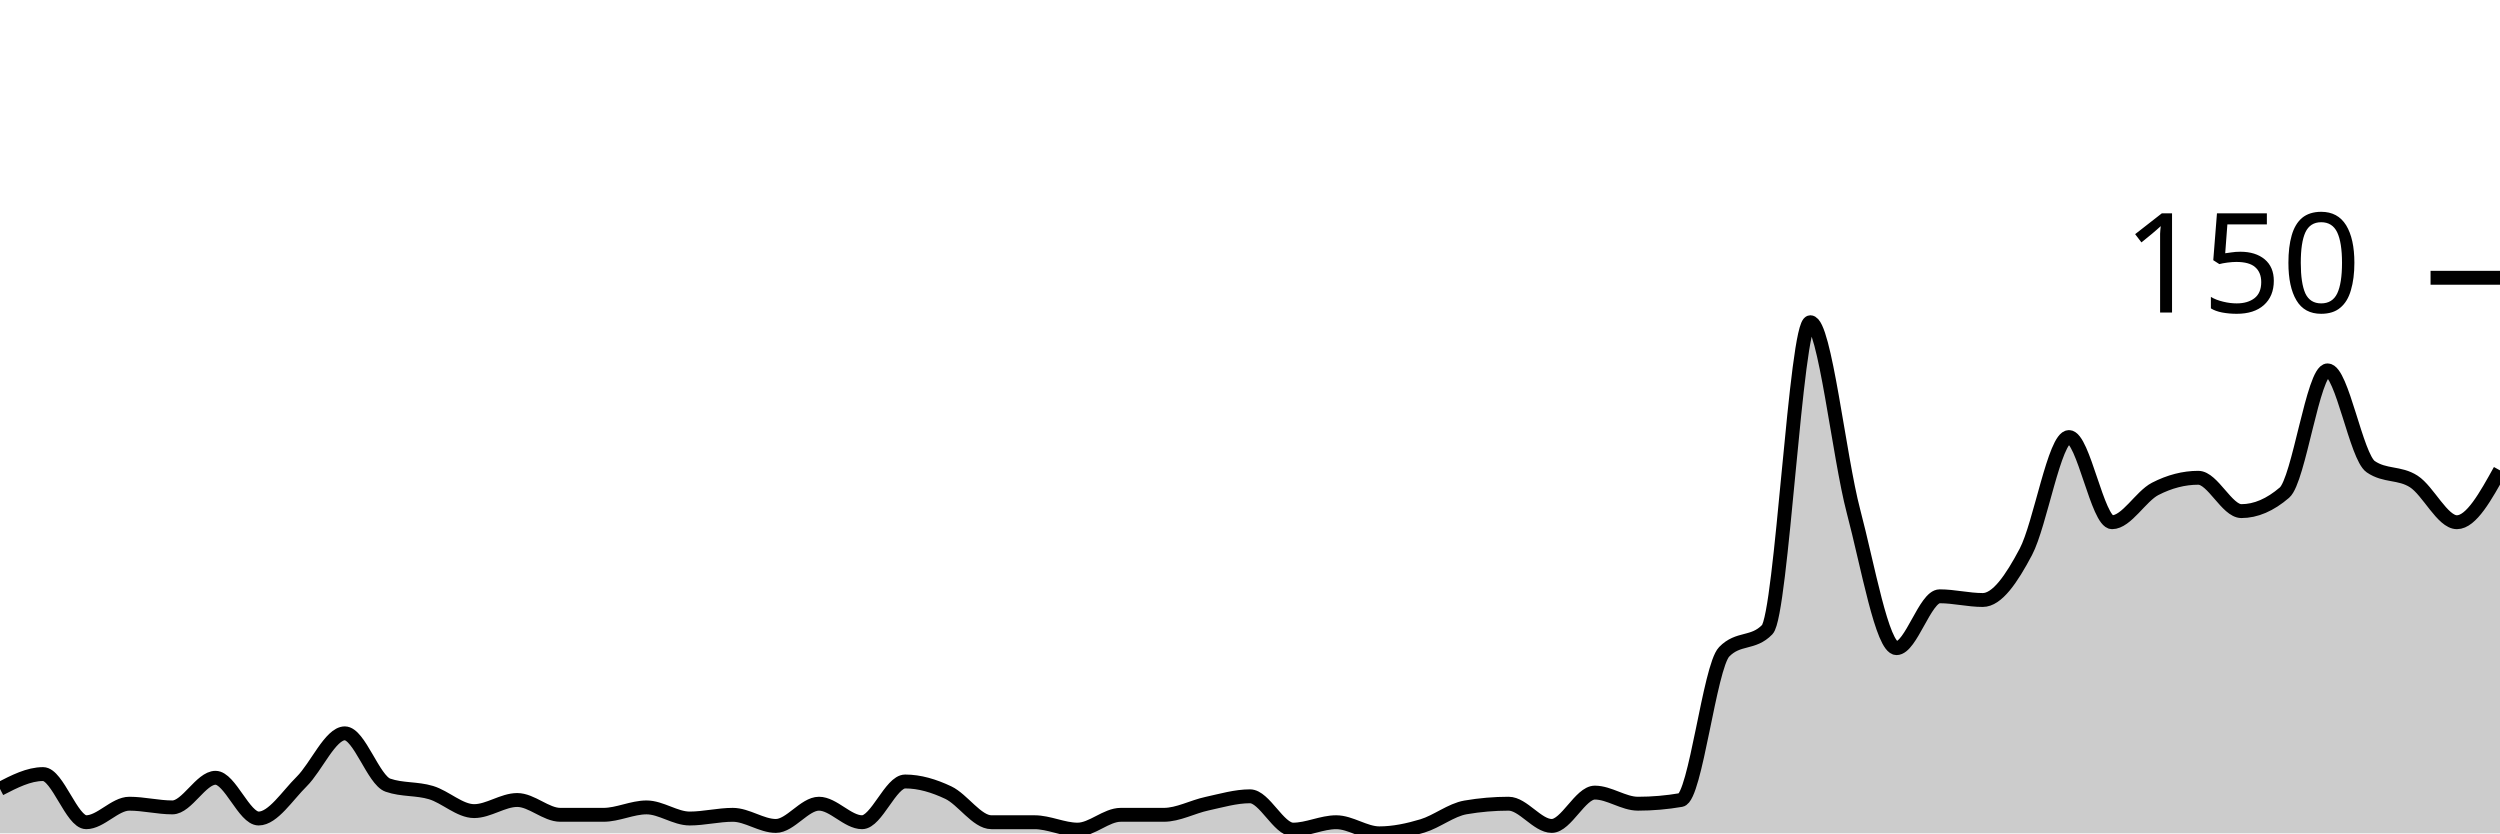
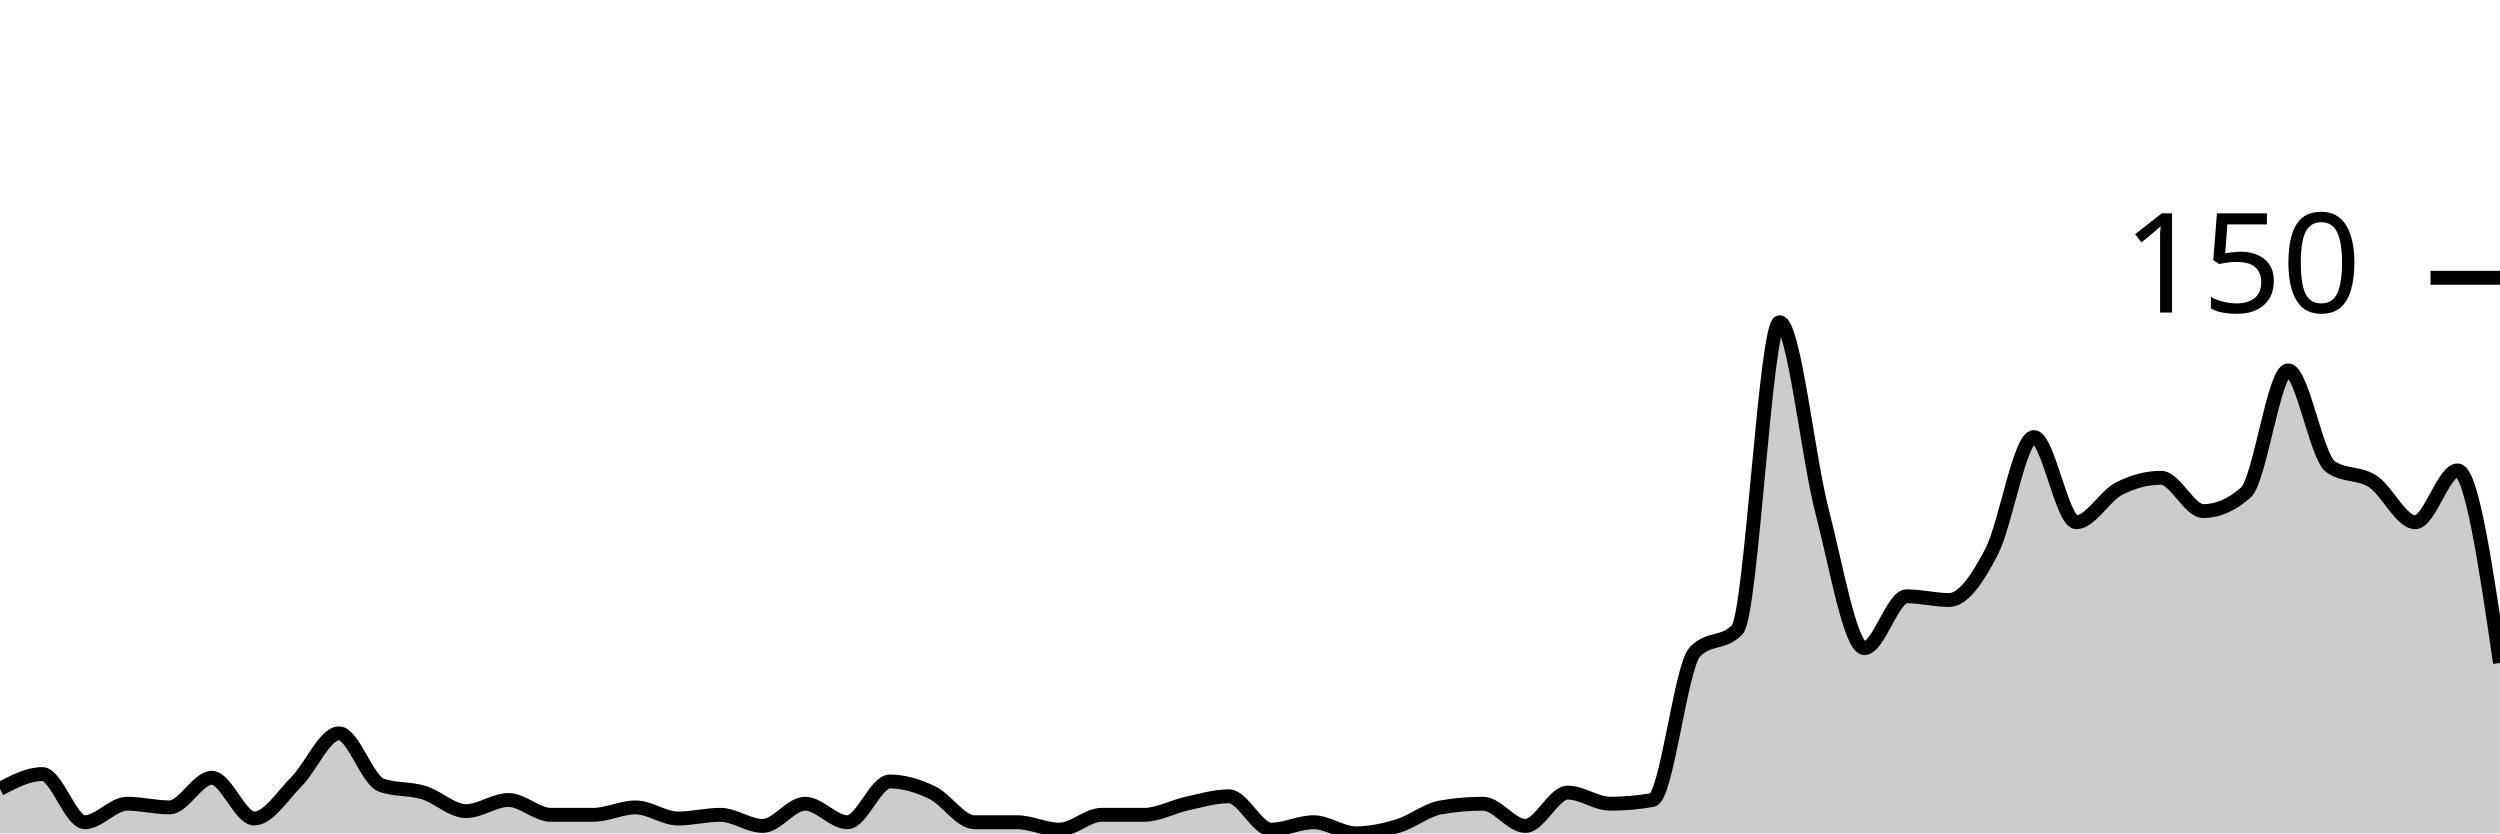
<svg xmlns="http://www.w3.org/2000/svg" viewBox="0 0 180 60">
  <g transform="translate(0,20)">
-     <path class="area" fill="rgba(0, 0, 0, 0.2)" d="M0,36.8C1.034,36.267,2.069,35.733,3.103,35.733C4.138,35.733,5.172,39.2,6.207,39.2C7.241,39.2,8.276,37.867,9.31,37.867C10.345,37.867,11.379,38.133,12.414,38.133C13.448,38.133,14.483,36,15.517,36C16.552,36,17.586,38.933,18.621,38.933C19.655,38.933,20.69,37.289,21.724,36.267C22.759,35.244,23.793,32.8,24.828,32.8C25.862,32.8,26.897,36.178,27.931,36.533C28.966,36.889,30,36.756,31.034,37.067C32.069,37.378,33.103,38.4,34.138,38.4C35.172,38.4,36.207,37.6,37.241,37.6C38.276,37.6,39.31,38.667,40.345,38.667C41.379,38.667,42.414,38.667,43.448,38.667C44.483,38.667,45.517,38.133,46.552,38.133C47.586,38.133,48.621,38.933,49.655,38.933C50.69,38.933,51.724,38.667,52.759,38.667C53.793,38.667,54.828,39.467,55.862,39.467C56.897,39.467,57.931,37.867,58.966,37.867C60,37.867,61.034,39.2,62.069,39.2C63.103,39.2,64.138,36.267,65.172,36.267C66.207,36.267,67.241,36.578,68.276,37.067C69.31,37.556,70.345,39.2,71.379,39.2C72.414,39.2,73.448,39.2,74.483,39.2C75.517,39.2,76.552,39.733,77.586,39.733C78.621,39.733,79.655,38.667,80.69,38.667C81.724,38.667,82.759,38.667,83.793,38.667C84.828,38.667,85.862,38.089,86.897,37.867C87.931,37.644,88.966,37.333,90,37.333C91.034,37.333,92.069,39.733,93.103,39.733C94.138,39.733,95.172,39.2,96.207,39.2C97.241,39.2,98.276,40,99.31,40C100.345,40,101.379,39.778,102.414,39.467C103.448,39.156,104.483,38.311,105.517,38.133C106.552,37.956,107.586,37.867,108.621,37.867C109.655,37.867,110.69,39.467,111.724,39.467C112.759,39.467,113.793,37.067,114.828,37.067C115.862,37.067,116.897,37.867,117.931,37.867C118.966,37.867,120,37.778,121.034,37.6C122.069,37.422,123.103,28,124.138,26.933C125.172,25.867,126.207,26.4,127.241,25.333C128.276,24.267,129.31,3.2,130.345,3.2C131.379,3.2,132.414,12.889,133.448,16.8C134.483,20.711,135.517,26.667,136.552,26.667C137.586,26.667,138.621,22.933,139.655,22.933C140.69,22.933,141.724,23.2,142.759,23.2C143.793,23.2,144.828,21.689,145.862,19.733C146.897,17.778,147.931,11.467,148.966,11.467C150,11.467,151.034,17.6,152.069,17.6C153.103,17.6,154.138,15.733,155.172,15.2C156.207,14.667,157.241,14.4,158.276,14.4C159.31,14.4,160.345,16.8,161.379,16.8C162.414,16.8,163.448,16.356,164.483,15.467C165.517,14.578,166.552,6.667,167.586,6.667C168.621,6.667,169.655,12.889,170.69,13.6C171.724,14.311,172.759,14,173.793,14.667C174.828,15.333,175.862,17.6,176.897,17.6C177.931,17.6,178.966,15.733,180,13.867L180,40C178.966,40,177.931,40,176.897,40C175.862,40,174.828,40,173.793,40C172.759,40,171.724,40,170.69,40C169.655,40,168.621,40,167.586,40C166.552,40,165.517,40,164.483,40C163.448,40,162.414,40,161.379,40C160.345,40,159.31,40,158.276,40C157.241,40,156.207,40,155.172,40C154.138,40,153.103,40,152.069,40C151.034,40,150,40,148.966,40C147.931,40,146.897,40,145.862,40C144.828,40,143.793,40,142.759,40C141.724,40,140.69,40,139.655,40C138.621,40,137.586,40,136.552,40C135.517,40,134.483,40,133.448,40C132.414,40,131.379,40,130.345,40C129.31,40,128.276,40,127.241,40C126.207,40,125.172,40,124.138,40C123.103,40,122.069,40,121.034,40C120,40,118.966,40,117.931,40C116.897,40,115.862,40,114.828,40C113.793,40,112.759,40,111.724,40C110.69,40,109.655,40,108.621,40C107.586,40,106.552,40,105.517,40C104.483,40,103.448,40,102.414,40C101.379,40,100.345,40,99.31,40C98.276,40,97.241,40,96.207,40C95.172,40,94.138,40,93.103,40C92.069,40,91.034,40,90,40C88.966,40,87.931,40,86.897,40C85.862,40,84.828,40,83.793,40C82.759,40,81.724,40,80.69,40C79.655,40,78.621,40,77.586,40C76.552,40,75.517,40,74.483,40C73.448,40,72.414,40,71.379,40C70.345,40,69.31,40,68.276,40C67.241,40,66.207,40,65.172,40C64.138,40,63.103,40,62.069,40C61.034,40,60,40,58.966,40C57.931,40,56.897,40,55.862,40C54.828,40,53.793,40,52.759,40C51.724,40,50.69,40,49.655,40C48.621,40,47.586,40,46.552,40C45.517,40,44.483,40,43.448,40C42.414,40,41.379,40,40.345,40C39.31,40,38.276,40,37.241,40C36.207,40,35.172,40,34.138,40C33.103,40,32.069,40,31.034,40C30,40,28.966,40,27.931,40C26.897,40,25.862,40,24.828,40C23.793,40,22.759,40,21.724,40C20.69,40,19.655,40,18.621,40C17.586,40,16.552,40,15.517,40C14.483,40,13.448,40,12.414,40C11.379,40,10.345,40,9.31,40C8.276,40,7.241,40,6.207,40C5.172,40,4.138,40,3.103,40C2.069,40,1.034,40,0,40Z" />
-     <path class="line" stroke="black" fill="none" d="M0,36.8C1.034,36.267,2.069,35.733,3.103,35.733C4.138,35.733,5.172,39.2,6.207,39.2C7.241,39.2,8.276,37.867,9.31,37.867C10.345,37.867,11.379,38.133,12.414,38.133C13.448,38.133,14.483,36,15.517,36C16.552,36,17.586,38.933,18.621,38.933C19.655,38.933,20.69,37.289,21.724,36.267C22.759,35.244,23.793,32.8,24.828,32.8C25.862,32.8,26.897,36.178,27.931,36.533C28.966,36.889,30,36.756,31.034,37.067C32.069,37.378,33.103,38.4,34.138,38.4C35.172,38.4,36.207,37.6,37.241,37.6C38.276,37.6,39.31,38.667,40.345,38.667C41.379,38.667,42.414,38.667,43.448,38.667C44.483,38.667,45.517,38.133,46.552,38.133C47.586,38.133,48.621,38.933,49.655,38.933C50.69,38.933,51.724,38.667,52.759,38.667C53.793,38.667,54.828,39.467,55.862,39.467C56.897,39.467,57.931,37.867,58.966,37.867C60,37.867,61.034,39.2,62.069,39.2C63.103,39.2,64.138,36.267,65.172,36.267C66.207,36.267,67.241,36.578,68.276,37.067C69.31,37.556,70.345,39.2,71.379,39.2C72.414,39.2,73.448,39.2,74.483,39.2C75.517,39.2,76.552,39.733,77.586,39.733C78.621,39.733,79.655,38.667,80.69,38.667C81.724,38.667,82.759,38.667,83.793,38.667C84.828,38.667,85.862,38.089,86.897,37.867C87.931,37.644,88.966,37.333,90,37.333C91.034,37.333,92.069,39.733,93.103,39.733C94.138,39.733,95.172,39.2,96.207,39.2C97.241,39.2,98.276,40,99.31,40C100.345,40,101.379,39.778,102.414,39.467C103.448,39.156,104.483,38.311,105.517,38.133C106.552,37.956,107.586,37.867,108.621,37.867C109.655,37.867,110.69,39.467,111.724,39.467C112.759,39.467,113.793,37.067,114.828,37.067C115.862,37.067,116.897,37.867,117.931,37.867C118.966,37.867,120,37.778,121.034,37.6C122.069,37.422,123.103,28,124.138,26.933C125.172,25.867,126.207,26.4,127.241,25.333C128.276,24.267,129.31,3.2,130.345,3.2C131.379,3.2,132.414,12.889,133.448,16.8C134.483,20.711,135.517,26.667,136.552,26.667C137.586,26.667,138.621,22.933,139.655,22.933C140.69,22.933,141.724,23.2,142.759,23.2C143.793,23.2,144.828,21.689,145.862,19.733C146.897,17.778,147.931,11.467,148.966,11.467C150,11.467,151.034,17.6,152.069,17.6C153.103,17.6,154.138,15.733,155.172,15.2C156.207,14.667,157.241,14.4,158.276,14.4C159.31,14.4,160.345,16.8,161.379,16.8C162.414,16.8,163.448,16.356,164.483,15.467C165.517,14.578,166.552,6.667,167.586,6.667C168.621,6.667,169.655,12.889,170.69,13.6C171.724,14.311,172.759,14,173.793,14.667C174.828,15.333,175.862,17.6,176.897,17.6C177.931,17.6,178.966,15.733,180,13.867" />
+     <path class="area" fill="rgba(0, 0, 0, 0.2)" d="M0,36.8C1.017,36.267,2.034,35.733,3.051,35.733C4.068,35.733,5.085,39.2,6.102,39.2C7.119,39.2,8.136,37.867,9.153,37.867C10.169,37.867,11.186,38.133,12.203,38.133C13.22,38.133,14.237,36,15.254,36C16.271,36,17.288,38.933,18.305,38.933C19.322,38.933,20.339,37.289,21.356,36.267C22.373,35.244,23.39,32.8,24.407,32.8C25.424,32.8,26.441,36.178,27.458,36.533C28.475,36.889,29.492,36.756,30.508,37.067C31.525,37.378,32.542,38.4,33.559,38.4C34.576,38.4,35.593,37.6,36.61,37.6C37.627,37.6,38.644,38.667,39.661,38.667C40.678,38.667,41.695,38.667,42.712,38.667C43.729,38.667,44.746,38.133,45.763,38.133C46.78,38.133,47.797,38.933,48.814,38.933C49.831,38.933,50.847,38.667,51.864,38.667C52.881,38.667,53.898,39.467,54.915,39.467C55.932,39.467,56.949,37.867,57.966,37.867C58.983,37.867,60,39.2,61.017,39.2C62.034,39.2,63.051,36.267,64.068,36.267C65.085,36.267,66.102,36.578,67.119,37.067C68.136,37.556,69.153,39.2,70.169,39.2C71.186,39.2,72.203,39.2,73.22,39.2C74.237,39.2,75.254,39.733,76.271,39.733C77.288,39.733,78.305,38.667,79.322,38.667C80.339,38.667,81.356,38.667,82.373,38.667C83.39,38.667,84.407,38.089,85.424,37.867C86.441,37.644,87.458,37.333,88.475,37.333C89.492,37.333,90.508,39.733,91.525,39.733C92.542,39.733,93.559,39.2,94.576,39.2C95.593,39.2,96.61,40,97.627,40C98.644,40,99.661,39.778,100.678,39.467C101.695,39.156,102.712,38.311,103.729,38.133C104.746,37.956,105.763,37.867,106.78,37.867C107.797,37.867,108.814,39.467,109.831,39.467C110.847,39.467,111.864,37.067,112.881,37.067C113.898,37.067,114.915,37.867,115.932,37.867C116.949,37.867,117.966,37.778,118.983,37.6C120,37.422,121.017,28,122.034,26.933C123.051,25.867,124.068,26.4,125.085,25.333C126.102,24.267,127.119,3.2,128.136,3.2C129.153,3.2,130.169,12.889,131.186,16.8C132.203,20.711,133.22,26.667,134.237,26.667C135.254,26.667,136.271,22.933,137.288,22.933C138.305,22.933,139.322,23.2,140.339,23.2C141.356,23.2,142.373,21.689,143.39,19.733C144.407,17.778,145.424,11.467,146.441,11.467C147.458,11.467,148.475,17.6,149.492,17.6C150.508,17.6,151.525,15.733,152.542,15.2C153.559,14.667,154.576,14.4,155.593,14.4C156.61,14.4,157.627,16.8,158.644,16.8C159.661,16.8,160.678,16.356,161.695,15.467C162.712,14.578,163.729,6.667,164.746,6.667C165.763,6.667,166.78,12.889,167.797,13.6C168.814,14.311,169.831,14,170.847,14.667C171.864,15.333,172.881,17.6,173.898,17.6C174.915,17.6,175.932,13.867,176.949,13.867C177.966,13.867,178.983,20.8,180,27.733L180,40C178.983,40,177.966,40,176.949,40C175.932,40,174.915,40,173.898,40C172.881,40,171.864,40,170.847,40C169.831,40,168.814,40,167.797,40C166.78,40,165.763,40,164.746,40C163.729,40,162.712,40,161.695,40C160.678,40,159.661,40,158.644,40C157.627,40,156.61,40,155.593,40C154.576,40,153.559,40,152.542,40C151.525,40,150.508,40,149.492,40C148.475,40,147.458,40,146.441,40C145.424,40,144.407,40,143.39,40C142.373,40,141.356,40,140.339,40C139.322,40,138.305,40,137.288,40C136.271,40,135.254,40,134.237,40C133.22,40,132.203,40,131.186,40C130.169,40,129.153,40,128.136,40C127.119,40,126.102,40,125.085,40C124.068,40,123.051,40,122.034,40C121.017,40,120,40,118.983,40C117.966,40,116.949,40,115.932,40C114.915,40,113.898,40,112.881,40C111.864,40,110.847,40,109.831,40C108.814,40,107.797,40,106.78,40C105.763,40,104.746,40,103.729,40C102.712,40,101.695,40,100.678,40C99.661,40,98.644,40,97.627,40C96.61,40,95.593,40,94.576,40C93.559,40,92.542,40,91.525,40C90.508,40,89.492,40,88.475,40C87.458,40,86.441,40,85.424,40C84.407,40,83.39,40,82.373,40C81.356,40,80.339,40,79.322,40C78.305,40,77.288,40,76.271,40C75.254,40,74.237,40,73.22,40C72.203,40,71.186,40,70.169,40C69.153,40,68.136,40,67.119,40C66.102,40,65.085,40,64.068,40C63.051,40,62.034,40,61.017,40C60,40,58.983,40,57.966,40C56.949,40,55.932,40,54.915,40C53.898,40,52.881,40,51.864,40C50.847,40,49.831,40,48.814,40C47.797,40,46.78,40,45.763,40C44.746,40,43.729,40,42.712,40C41.695,40,40.678,40,39.661,40C38.644,40,37.627,40,36.61,40C35.593,40,34.576,40,33.559,40C32.542,40,31.525,40,30.508,40C29.492,40,28.475,40,27.458,40C26.441,40,25.424,40,24.407,40C23.39,40,22.373,40,21.356,40C20.339,40,19.322,40,18.305,40C17.288,40,16.271,40,15.254,40C14.237,40,13.22,40,12.203,40C11.186,40,10.169,40,9.153,40C8.136,40,7.119,40,6.102,40C5.085,40,4.068,40,3.051,40C2.034,40,1.017,40,0,40Z" />
+     <path class="line" stroke="black" fill="none" d="M0,36.8C1.017,36.267,2.034,35.733,3.051,35.733C4.068,35.733,5.085,39.2,6.102,39.2C7.119,39.2,8.136,37.867,9.153,37.867C10.169,37.867,11.186,38.133,12.203,38.133C13.22,38.133,14.237,36,15.254,36C16.271,36,17.288,38.933,18.305,38.933C19.322,38.933,20.339,37.289,21.356,36.267C22.373,35.244,23.39,32.8,24.407,32.8C25.424,32.8,26.441,36.178,27.458,36.533C28.475,36.889,29.492,36.756,30.508,37.067C31.525,37.378,32.542,38.4,33.559,38.4C34.576,38.4,35.593,37.6,36.61,37.6C37.627,37.6,38.644,38.667,39.661,38.667C40.678,38.667,41.695,38.667,42.712,38.667C43.729,38.667,44.746,38.133,45.763,38.133C46.78,38.133,47.797,38.933,48.814,38.933C49.831,38.933,50.847,38.667,51.864,38.667C52.881,38.667,53.898,39.467,54.915,39.467C55.932,39.467,56.949,37.867,57.966,37.867C58.983,37.867,60,39.2,61.017,39.2C62.034,39.2,63.051,36.267,64.068,36.267C65.085,36.267,66.102,36.578,67.119,37.067C68.136,37.556,69.153,39.2,70.169,39.2C71.186,39.2,72.203,39.2,73.22,39.2C74.237,39.2,75.254,39.733,76.271,39.733C77.288,39.733,78.305,38.667,79.322,38.667C80.339,38.667,81.356,38.667,82.373,38.667C83.39,38.667,84.407,38.089,85.424,37.867C86.441,37.644,87.458,37.333,88.475,37.333C89.492,37.333,90.508,39.733,91.525,39.733C92.542,39.733,93.559,39.2,94.576,39.2C95.593,39.2,96.61,40,97.627,40C98.644,40,99.661,39.778,100.678,39.467C101.695,39.156,102.712,38.311,103.729,38.133C104.746,37.956,105.763,37.867,106.78,37.867C107.797,37.867,108.814,39.467,109.831,39.467C110.847,39.467,111.864,37.067,112.881,37.067C113.898,37.067,114.915,37.867,115.932,37.867C116.949,37.867,117.966,37.778,118.983,37.6C120,37.422,121.017,28,122.034,26.933C123.051,25.867,124.068,26.4,125.085,25.333C126.102,24.267,127.119,3.2,128.136,3.2C129.153,3.2,130.169,12.889,131.186,16.8C132.203,20.711,133.22,26.667,134.237,26.667C135.254,26.667,136.271,22.933,137.288,22.933C138.305,22.933,139.322,23.2,140.339,23.2C141.356,23.2,142.373,21.689,143.39,19.733C144.407,17.778,145.424,11.467,146.441,11.467C147.458,11.467,148.475,17.6,149.492,17.6C150.508,17.6,151.525,15.733,152.542,15.2C153.559,14.667,154.576,14.4,155.593,14.4C156.61,14.4,157.627,16.8,158.644,16.8C159.661,16.8,160.678,16.356,161.695,15.467C162.712,14.578,163.729,6.667,164.746,6.667C165.763,6.667,166.78,12.889,167.797,13.6C168.814,14.311,169.831,14,170.847,14.667C171.864,15.333,172.881,17.6,173.898,17.6C174.915,17.6,175.932,13.867,176.949,13.867C177.966,13.867,178.983,20.8,180,27.733" />
    <path class="axis-ceiling" stroke-width="1" stroke="black" fill="none" d="M175,0L180,0" />
    <text class="axis-ceiling-label" font-family="sans-serif" text-anchor="end" font-size="10px" x="170" y="2.5">150</text>
  </g>
</svg>
